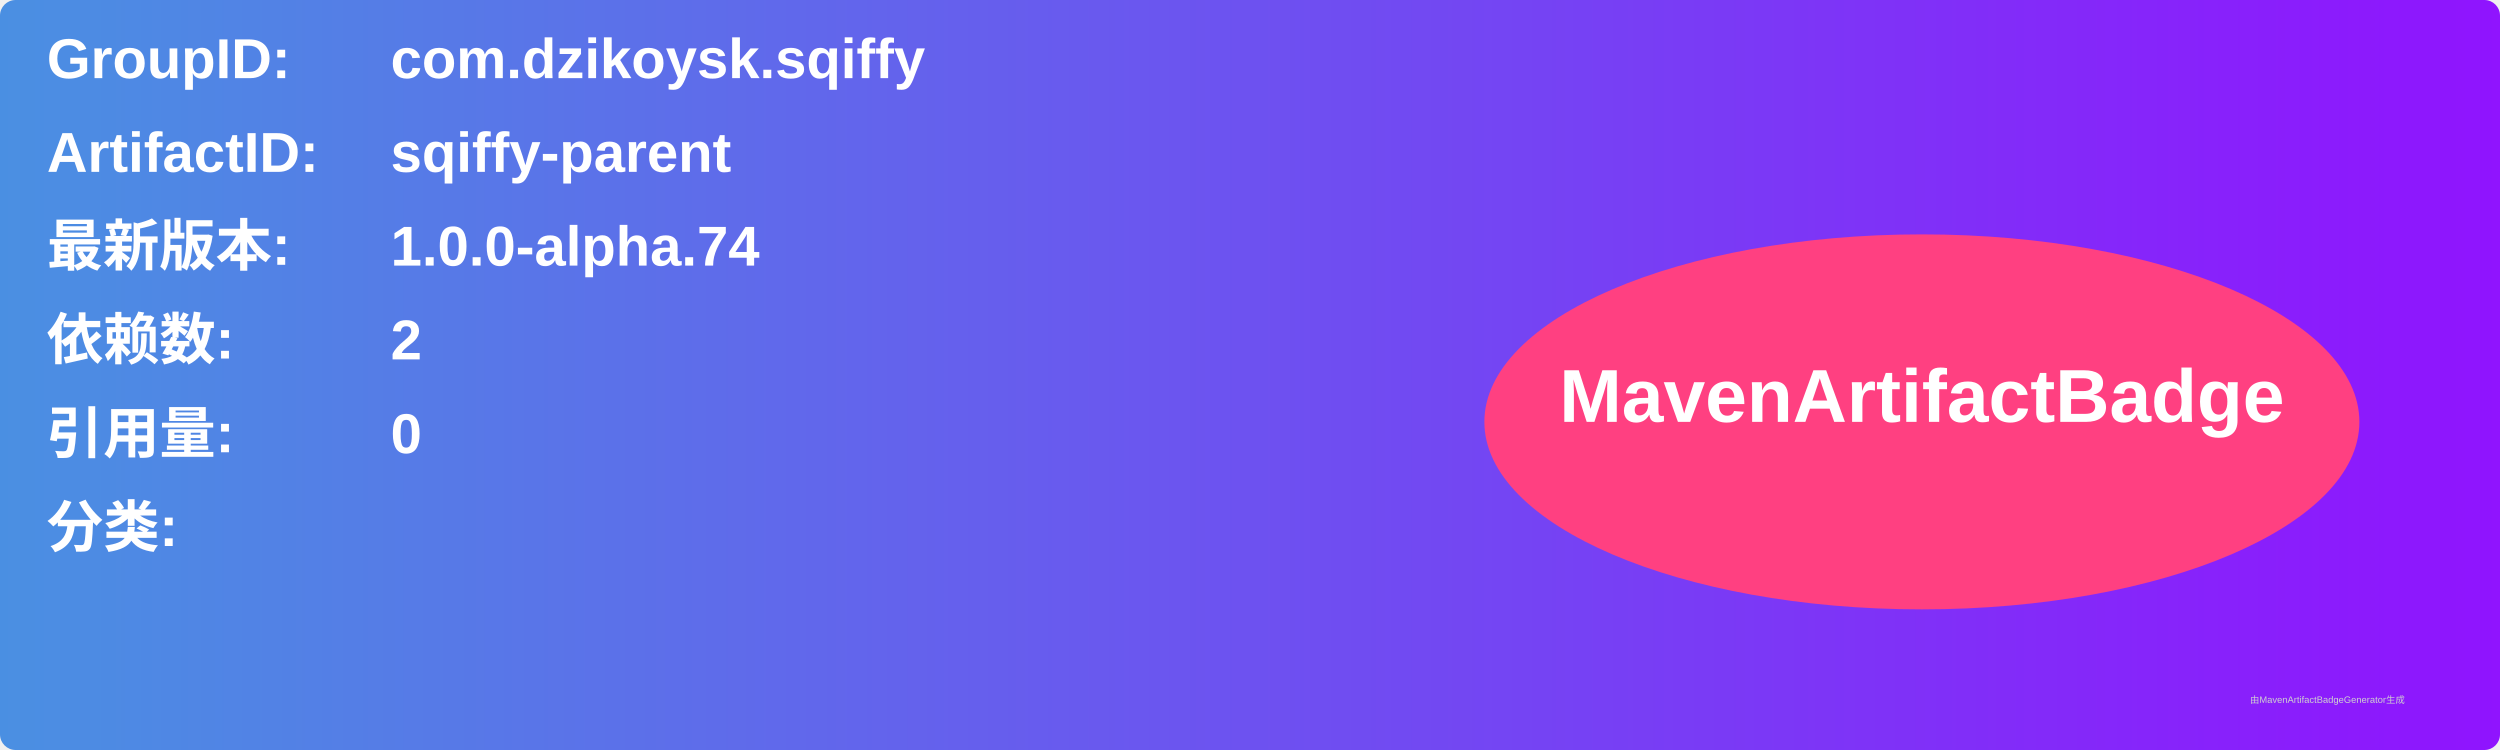
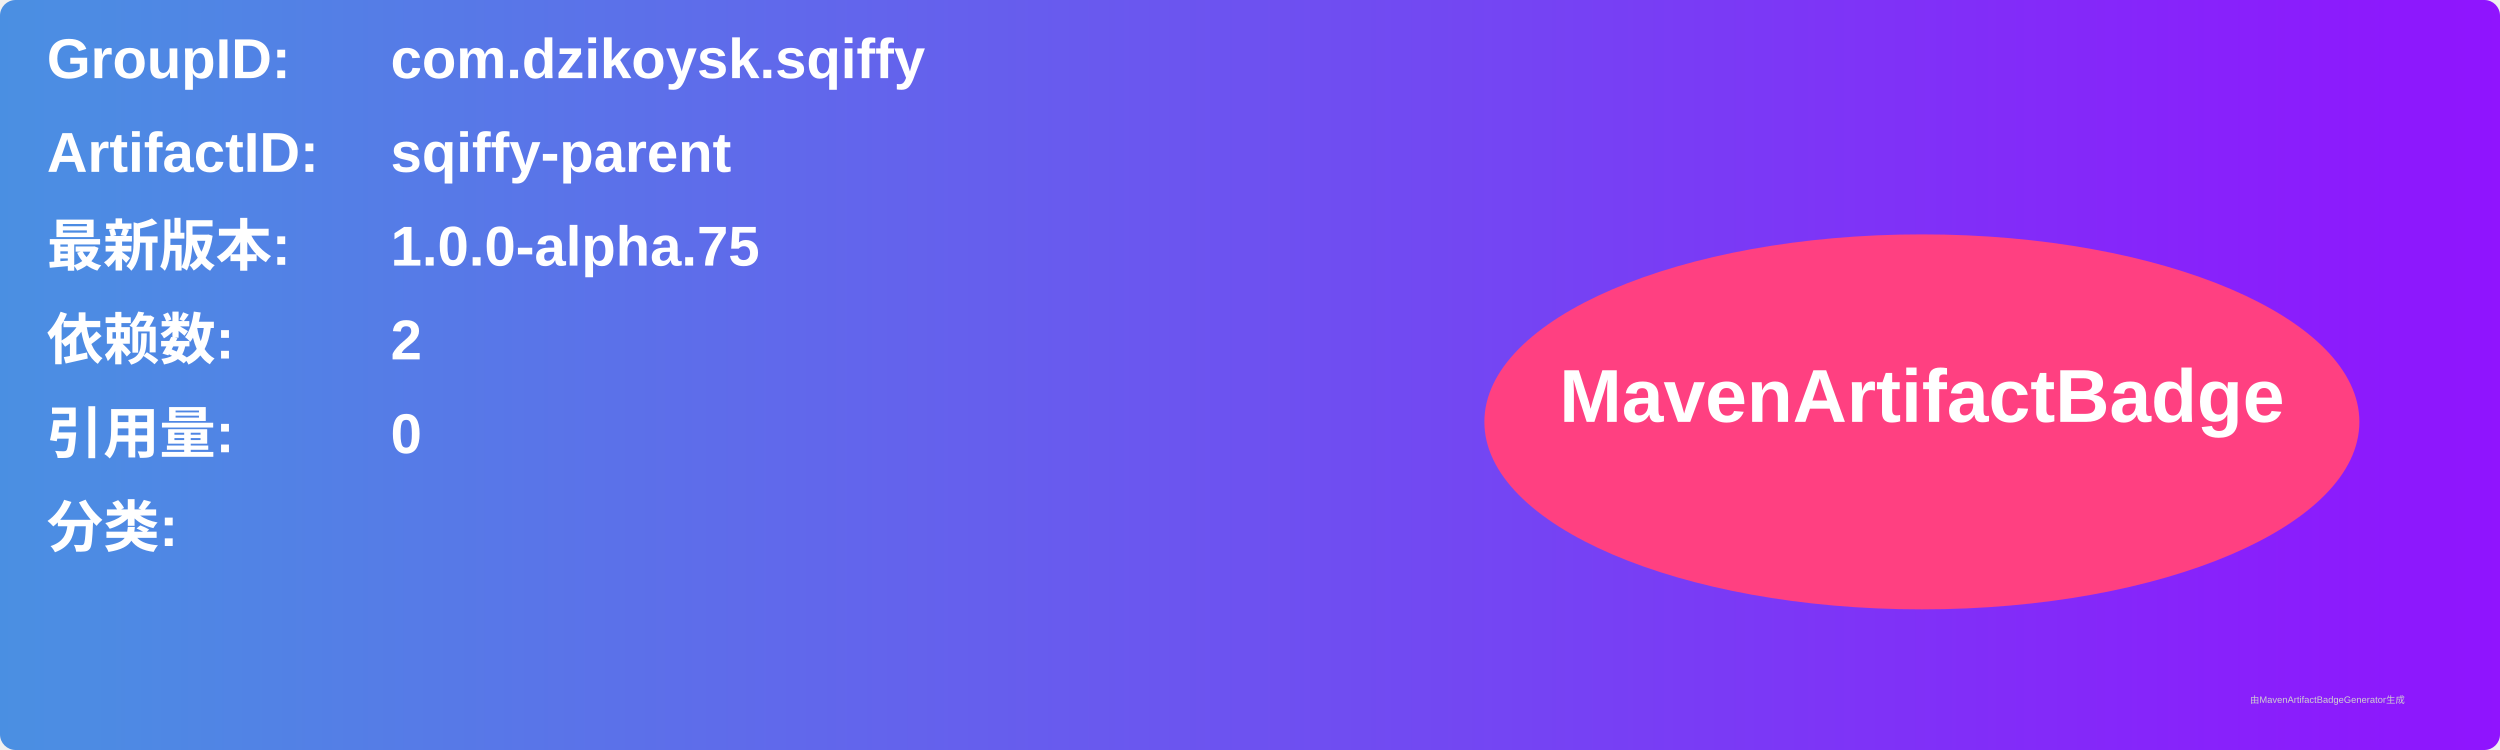
<svg xmlns="http://www.w3.org/2000/svg" width="800" height="240" viewBox="0 0 800 240">
  <linearGradient id="grad" x1="0%" y1="0%" x2="100%" y2="0%">
    <stop offset="0%" stop-color="#4a90e2" />
    <stop offset="100%" stop-color="#9013fe" />
  </linearGradient>
  <rect width="100%" height="100%" rx="5" ry="5" fill="url(#grad)" />
  <g transform="translate(15, 15)">
    <text x="0" y="10" font-family="Arial" font-size="18" fill="white" font-weight="bold" width="260">GroupID:</text>
    <text x="110" y="10" font-family="Arial" font-size="18" fill="white" font-weight="bold" width="460">com.dzikoysk.sqiffy</text>
    <text x="0" y="40" font-family="Arial" font-size="18" fill="white" font-weight="bold" width="260">ArtifactID:</text>
    <text x="110" y="40" font-family="Arial" font-size="18" fill="white" font-weight="bold" width="460">sqiffy-parent</text>
    <text x="0" y="70" font-family="Arial" font-size="18" fill="white" font-weight="bold">最新版本:</text>
    <text x="110" y="70" font-family="Arial" font-size="18" fill="white" font-weight="bold">
-       <tspan font-weight="bold">1.0.0-alpha.74</tspan>
+       <tspan font-weight="bold">1.0.0-alpha.75</tspan>
    </text>
    <text x="0" y="100" font-family="Arial" font-size="18" fill="white" font-weight="bold">依赖数: </text>
    <text x="110" y="100" font-family="Arial" font-size="18" fill="white">
      <tspan font-weight="bold">2</tspan>
    </text>
    <text x="0" y="130" font-family="Arial" font-size="18" fill="white" font-weight="bold">引用量: </text>
    <text x="110" y="130" font-family="Arial" font-size="18" fill="white">
      <tspan font-weight="bold">0</tspan>
    </text>
    <text x="0" y="160" font-family="Arial" font-size="18" fill="white" font-weight="bold">分类:</text>
    <text x="10" y="190" font-family="Arial" font-size="10" fill="white">
      <tspan font-weight="bold" />
    </text>
    <ellipse cx="600" cy="120" rx="140" ry="60" fill="#ff4081" />
    <text x="600" y="120" text-anchor="middle" font-family="Arial" font-size="24" fill="white" font-weight="bold">MavenArtifactBadge</text>
  </g>
  <text x="720" y="225" font-family="Arial" font-size="3" fill="#d0d0d0">由MavenArtifactBadgeGenerator生成</text>
</svg>
